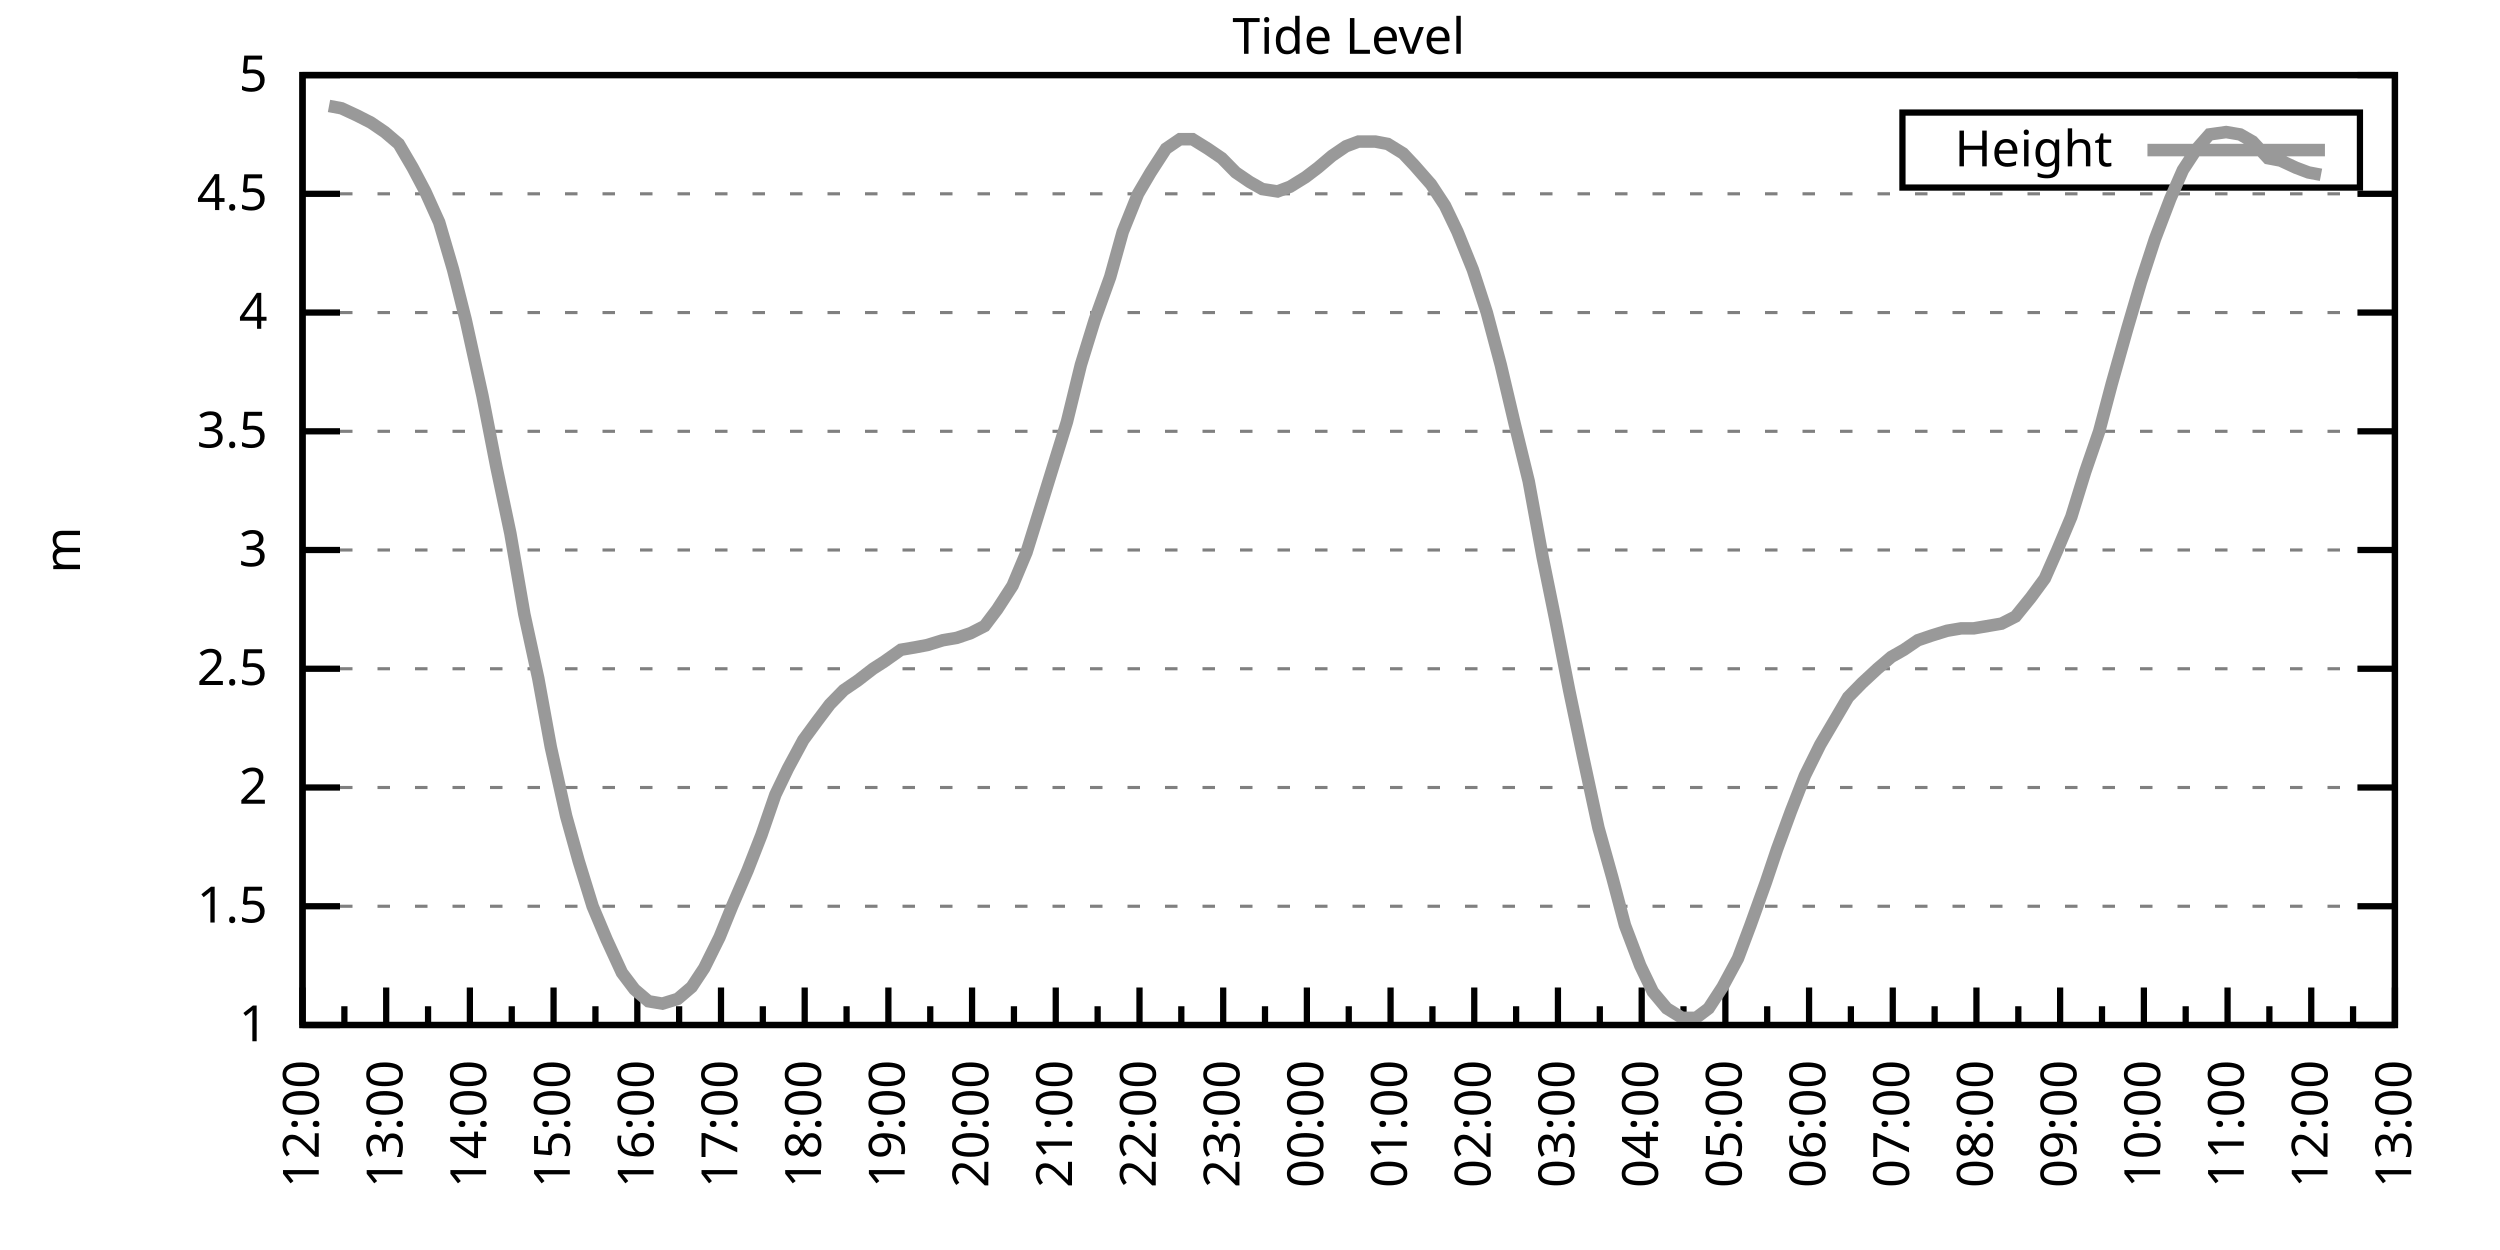
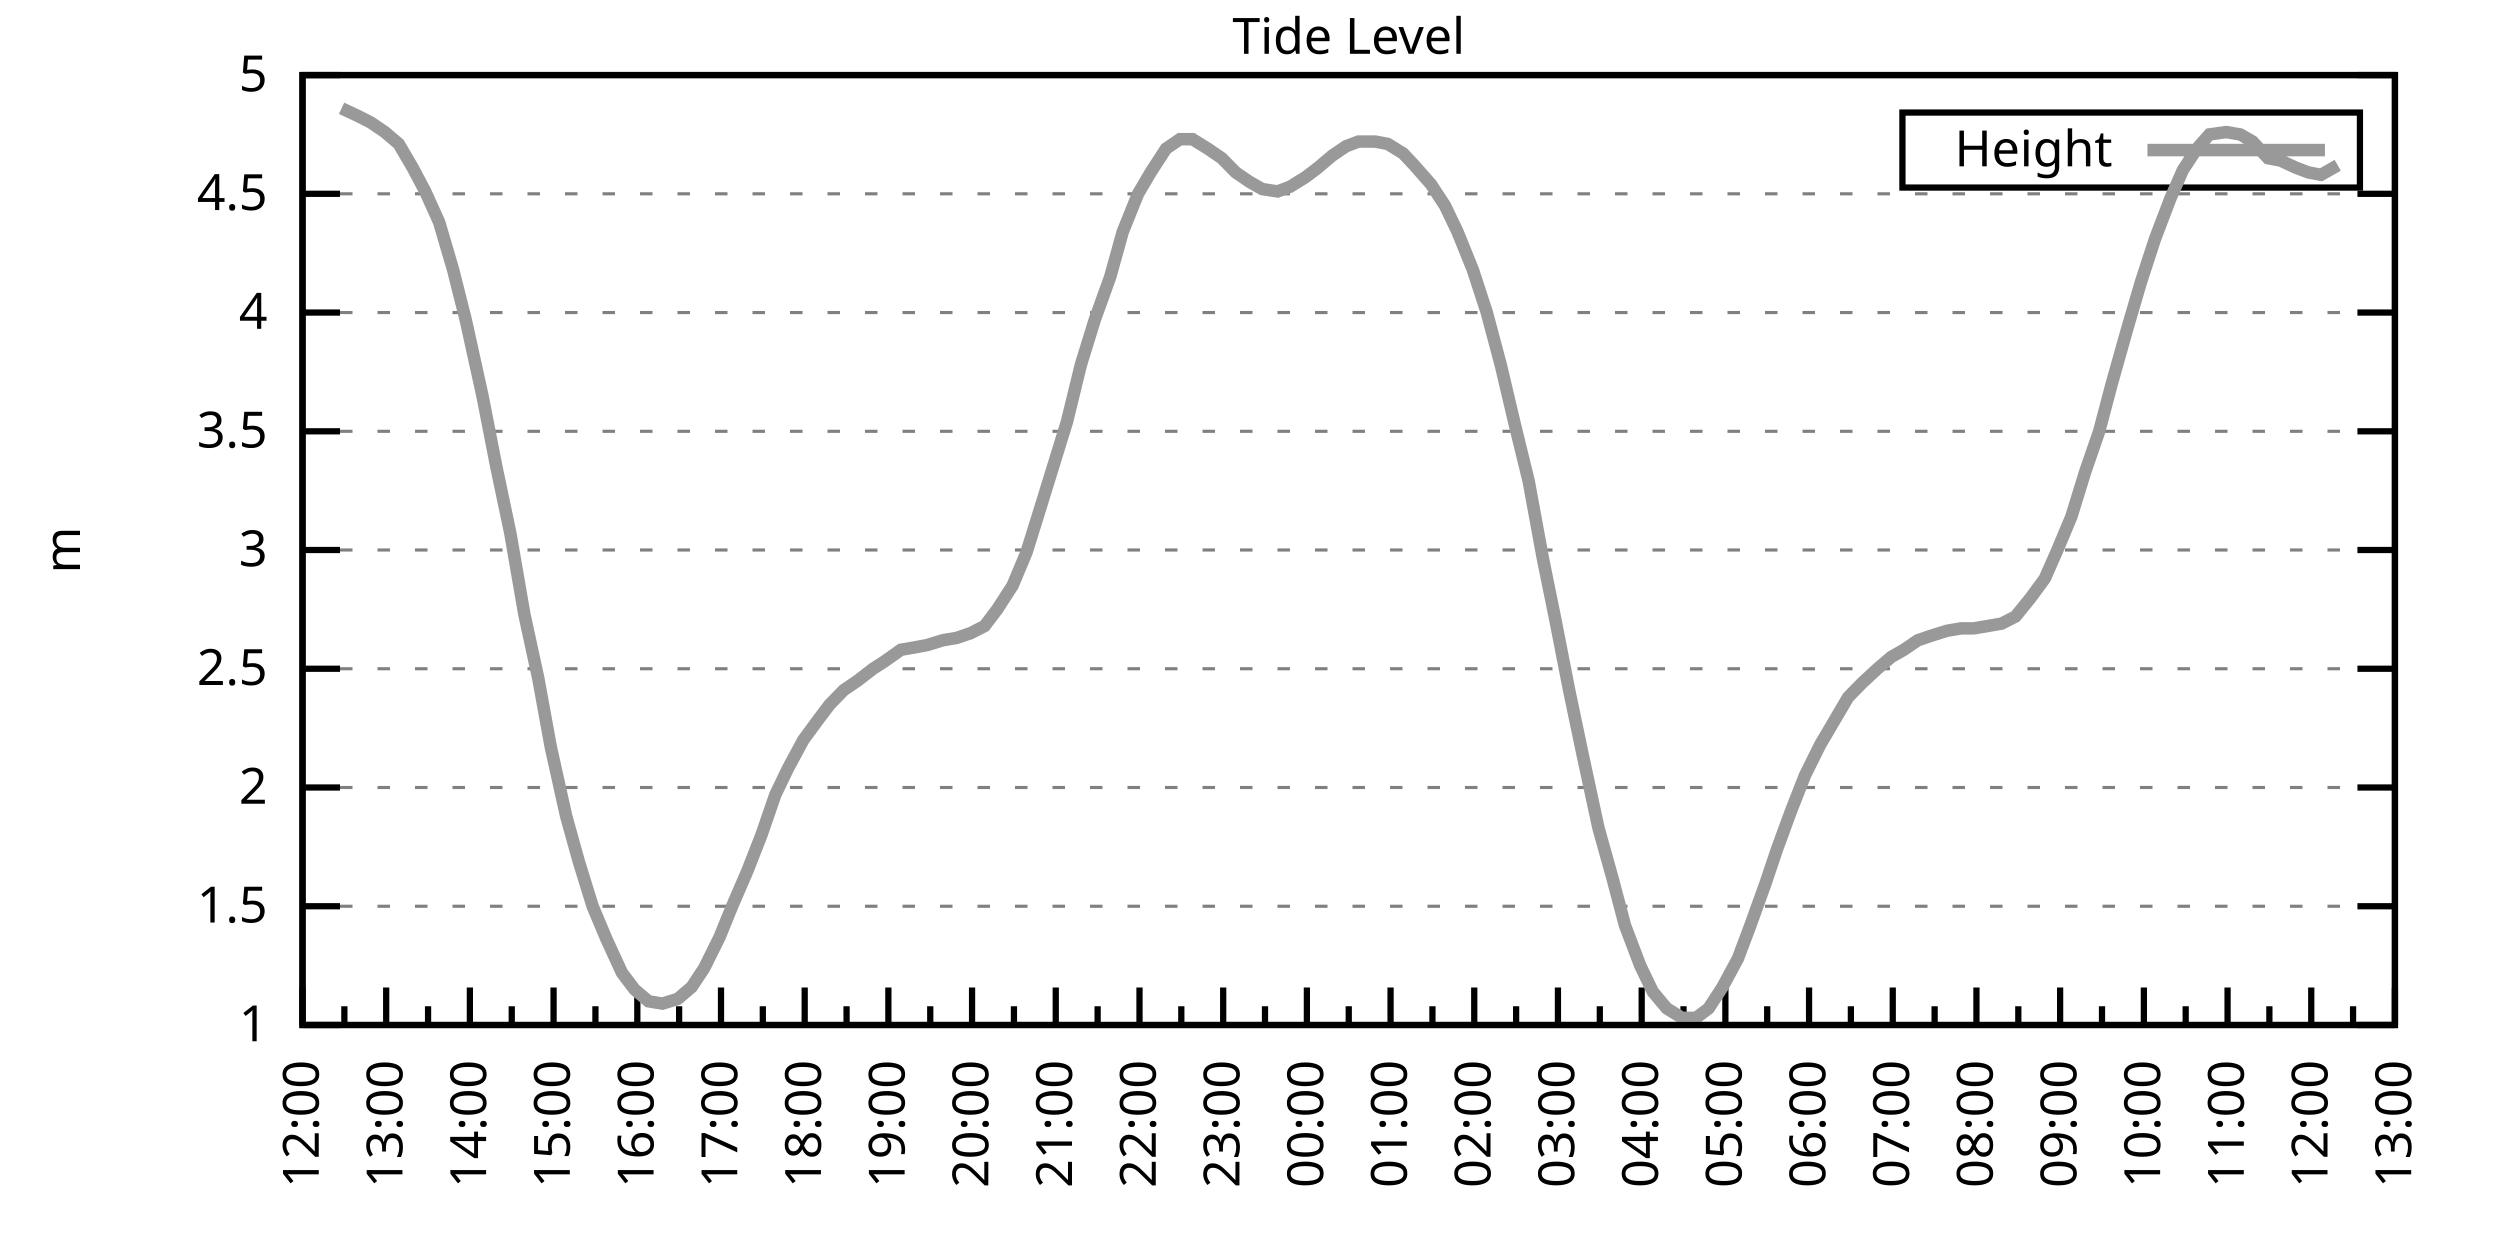
<svg xmlns="http://www.w3.org/2000/svg" xmlns:xlink="http://www.w3.org/1999/xlink" width="400" height="200" viewBox="0 0 400 200">
  <g id="gnuplot_canvas">
    <rect x="0" y="0" width="400" height="200" fill="none" />
    <defs>
      <circle id="gpDot" r="0.5" stroke-width="0.5" stroke="currentColor" />
      <path id="gpPt0" stroke-width="0.333" stroke="currentColor" d="M-1,0 h2 M0,-1 v2" />
      <path id="gpPt1" stroke-width="0.333" stroke="currentColor" d="M-1,-1 L1,1 M1,-1 L-1,1" />
      <path id="gpPt2" stroke-width="0.333" stroke="currentColor" d="M-1,0 L1,0 M0,-1 L0,1 M-1,-1 L1,1 M-1,1 L1,-1" />
      <rect id="gpPt3" stroke-width="0.333" stroke="currentColor" x="-1" y="-1" width="2" height="2" />
      <rect id="gpPt4" stroke-width="0.333" stroke="currentColor" fill="currentColor" x="-1" y="-1" width="2" height="2" />
      <circle id="gpPt5" stroke-width="0.333" stroke="currentColor" cx="0" cy="0" r="1" />
      <use xlink:href="#gpPt5" id="gpPt6" fill="currentColor" stroke="none" />
      <path id="gpPt7" stroke-width="0.333" stroke="currentColor" d="M0,-1.33 L-1.33,0.67 L1.33,0.67 z" />
      <use xlink:href="#gpPt7" id="gpPt8" fill="currentColor" stroke="none" />
      <use xlink:href="#gpPt7" id="gpPt9" stroke="currentColor" transform="rotate(180)" />
      <use xlink:href="#gpPt9" id="gpPt10" fill="currentColor" stroke="none" />
      <use xlink:href="#gpPt3" id="gpPt11" stroke="currentColor" transform="rotate(45)" />
      <use xlink:href="#gpPt11" id="gpPt12" fill="currentColor" stroke="none" />
      <path id="gpPt13" stroke-width="0.333" stroke="currentColor" d="M0,1.330 L1.265,0.411 L0.782,-1.067 L-0.782,-1.076 L-1.265,0.411 z" />
      <use xlink:href="#gpPt13" id="gpPt14" fill="currentColor" stroke="none" />
      <filter id="textbox" filterUnits="objectBoundingBox" x="0" y="0" height="1" width="1">
        <feFlood flood-color="white" flood-opacity="1" result="bgnd" />
        <feComposite in="SourceGraphic" in2="bgnd" operator="atop" />
      </filter>
      <filter id="greybox" filterUnits="objectBoundingBox" x="0" y="0" height="1" width="1">
        <feFlood flood-color="lightgrey" flood-opacity="1" result="grey" />
        <feComposite in="SourceGraphic" in2="grey" operator="atop" />
      </filter>
    </defs>
    <g fill="none" color="white" stroke="currentColor" stroke-width="1.00" stroke-linecap="butt" stroke-linejoin="miter">
</g>
    <g fill="none" color="black" stroke="currentColor" stroke-width="1.00" stroke-linecap="butt" stroke-linejoin="miter">
      <g stroke="none" shape-rendering="crispEdges">
        <polygon fill="rgb(255, 255, 255)" points="48.40,164.00 383.18,164.00 383.18,12.02 48.40,12.02 " />
      </g>
    </g>
    <g fill="none" color="black" stroke="currentColor" stroke-width="1.00" stroke-linecap="butt" stroke-linejoin="miter">
</g>
    <g fill="none" color="black" stroke="black" stroke-width="0.50" stroke-linecap="butt" stroke-linejoin="miter">
</g>
    <g fill="none" color="gray" stroke="currentColor" stroke-width="0.50" stroke-linecap="butt" stroke-linejoin="miter">
      <path stroke="gray" stroke-dasharray="2,4" class="gridline" d="M48.40,164.00 L383.19,164.00  " />
    </g>
    <g fill="none" color="gray" stroke="gray" stroke-width="1.00" stroke-linecap="butt" stroke-linejoin="miter">
</g>
    <g fill="none" color="black" stroke="currentColor" stroke-width="1.00" stroke-linecap="butt" stroke-linejoin="miter">
      <path stroke="black" d="M48.40,164.00 L54.40,164.00 M383.19,164.00 L377.19,164.00  " />
      <g transform="translate(42.80,166.60)" stroke="none" fill="black" font-family="Sans" font-size="8.00" text-anchor="end">
        <text>
          <tspan font-family="Sans"> 1</tspan>
        </text>
      </g>
    </g>
    <g fill="none" color="black" stroke="currentColor" stroke-width="1.00" stroke-linecap="butt" stroke-linejoin="miter">
</g>
    <g fill="none" color="black" stroke="black" stroke-width="0.50" stroke-linecap="butt" stroke-linejoin="miter">
</g>
    <g fill="none" color="gray" stroke="currentColor" stroke-width="0.50" stroke-linecap="butt" stroke-linejoin="miter">
      <path stroke="gray" stroke-dasharray="2,4" class="gridline" d="M48.40,145.00 L383.19,145.00  " />
    </g>
    <g fill="none" color="gray" stroke="gray" stroke-width="1.00" stroke-linecap="butt" stroke-linejoin="miter">
</g>
    <g fill="none" color="black" stroke="currentColor" stroke-width="1.00" stroke-linecap="butt" stroke-linejoin="miter">
      <path stroke="black" d="M48.40,145.00 L54.40,145.00 M383.19,145.00 L377.19,145.00  " />
      <g transform="translate(42.80,147.60)" stroke="none" fill="black" font-family="Sans" font-size="8.00" text-anchor="end">
        <text>
          <tspan font-family="Sans"> 1.5</tspan>
        </text>
      </g>
    </g>
    <g fill="none" color="black" stroke="currentColor" stroke-width="1.00" stroke-linecap="butt" stroke-linejoin="miter">
</g>
    <g fill="none" color="black" stroke="black" stroke-width="0.50" stroke-linecap="butt" stroke-linejoin="miter">
</g>
    <g fill="none" color="gray" stroke="currentColor" stroke-width="0.50" stroke-linecap="butt" stroke-linejoin="miter">
      <path stroke="gray" stroke-dasharray="2,4" class="gridline" d="M48.40,126.00 L383.19,126.00  " />
    </g>
    <g fill="none" color="gray" stroke="gray" stroke-width="1.00" stroke-linecap="butt" stroke-linejoin="miter">
</g>
    <g fill="none" color="black" stroke="currentColor" stroke-width="1.00" stroke-linecap="butt" stroke-linejoin="miter">
      <path stroke="black" d="M48.40,126.00 L54.40,126.00 M383.19,126.00 L377.19,126.00  " />
      <g transform="translate(42.80,128.60)" stroke="none" fill="black" font-family="Sans" font-size="8.00" text-anchor="end">
        <text>
          <tspan font-family="Sans"> 2</tspan>
        </text>
      </g>
    </g>
    <g fill="none" color="black" stroke="currentColor" stroke-width="1.00" stroke-linecap="butt" stroke-linejoin="miter">
</g>
    <g fill="none" color="black" stroke="black" stroke-width="0.50" stroke-linecap="butt" stroke-linejoin="miter">
</g>
    <g fill="none" color="gray" stroke="currentColor" stroke-width="0.50" stroke-linecap="butt" stroke-linejoin="miter">
      <path stroke="gray" stroke-dasharray="2,4" class="gridline" d="M48.40,107.00 L383.19,107.00  " />
    </g>
    <g fill="none" color="gray" stroke="gray" stroke-width="1.00" stroke-linecap="butt" stroke-linejoin="miter">
</g>
    <g fill="none" color="black" stroke="currentColor" stroke-width="1.00" stroke-linecap="butt" stroke-linejoin="miter">
      <path stroke="black" d="M48.40,107.00 L54.40,107.00 M383.19,107.00 L377.19,107.00  " />
      <g transform="translate(42.80,109.60)" stroke="none" fill="black" font-family="Sans" font-size="8.00" text-anchor="end">
        <text>
          <tspan font-family="Sans"> 2.5</tspan>
        </text>
      </g>
    </g>
    <g fill="none" color="black" stroke="currentColor" stroke-width="1.00" stroke-linecap="butt" stroke-linejoin="miter">
</g>
    <g fill="none" color="black" stroke="black" stroke-width="0.50" stroke-linecap="butt" stroke-linejoin="miter">
</g>
    <g fill="none" color="gray" stroke="currentColor" stroke-width="0.50" stroke-linecap="butt" stroke-linejoin="miter">
      <path stroke="gray" stroke-dasharray="2,4" class="gridline" d="M48.40,88.00 L383.19,88.00  " />
    </g>
    <g fill="none" color="gray" stroke="gray" stroke-width="1.00" stroke-linecap="butt" stroke-linejoin="miter">
</g>
    <g fill="none" color="black" stroke="currentColor" stroke-width="1.00" stroke-linecap="butt" stroke-linejoin="miter">
      <path stroke="black" d="M48.40,88.00 L54.40,88.00 M383.19,88.00 L377.19,88.00  " />
      <g transform="translate(42.80,90.60)" stroke="none" fill="black" font-family="Sans" font-size="8.00" text-anchor="end">
        <text>
          <tspan font-family="Sans"> 3</tspan>
        </text>
      </g>
    </g>
    <g fill="none" color="black" stroke="currentColor" stroke-width="1.00" stroke-linecap="butt" stroke-linejoin="miter">
</g>
    <g fill="none" color="black" stroke="black" stroke-width="0.50" stroke-linecap="butt" stroke-linejoin="miter">
</g>
    <g fill="none" color="gray" stroke="currentColor" stroke-width="0.50" stroke-linecap="butt" stroke-linejoin="miter">
      <path stroke="gray" stroke-dasharray="2,4" class="gridline" d="M48.40,69.01 L383.19,69.01  " />
    </g>
    <g fill="none" color="gray" stroke="gray" stroke-width="1.00" stroke-linecap="butt" stroke-linejoin="miter">
</g>
    <g fill="none" color="black" stroke="currentColor" stroke-width="1.00" stroke-linecap="butt" stroke-linejoin="miter">
      <path stroke="black" d="M48.40,69.01 L54.40,69.01 M383.19,69.01 L377.19,69.01  " />
      <g transform="translate(42.80,71.61)" stroke="none" fill="black" font-family="Sans" font-size="8.00" text-anchor="end">
        <text>
          <tspan font-family="Sans"> 3.5</tspan>
        </text>
      </g>
    </g>
    <g fill="none" color="black" stroke="currentColor" stroke-width="1.00" stroke-linecap="butt" stroke-linejoin="miter">
</g>
    <g fill="none" color="black" stroke="black" stroke-width="0.50" stroke-linecap="butt" stroke-linejoin="miter">
</g>
    <g fill="none" color="gray" stroke="currentColor" stroke-width="0.50" stroke-linecap="butt" stroke-linejoin="miter">
      <path stroke="gray" stroke-dasharray="2,4" class="gridline" d="M48.40,50.01 L383.19,50.01  " />
    </g>
    <g fill="none" color="gray" stroke="gray" stroke-width="1.00" stroke-linecap="butt" stroke-linejoin="miter">
</g>
    <g fill="none" color="black" stroke="currentColor" stroke-width="1.00" stroke-linecap="butt" stroke-linejoin="miter">
      <path stroke="black" d="M48.40,50.01 L54.40,50.01 M383.19,50.01 L377.19,50.01  " />
      <g transform="translate(42.80,52.61)" stroke="none" fill="black" font-family="Sans" font-size="8.00" text-anchor="end">
        <text>
          <tspan font-family="Sans"> 4</tspan>
        </text>
      </g>
    </g>
    <g fill="none" color="black" stroke="currentColor" stroke-width="1.00" stroke-linecap="butt" stroke-linejoin="miter">
</g>
    <g fill="none" color="black" stroke="black" stroke-width="0.50" stroke-linecap="butt" stroke-linejoin="miter">
</g>
    <g fill="none" color="gray" stroke="currentColor" stroke-width="0.50" stroke-linecap="butt" stroke-linejoin="miter">
      <path stroke="gray" stroke-dasharray="2,4" class="gridline" d="M48.40,31.01 L383.19,31.01  " />
    </g>
    <g fill="none" color="gray" stroke="gray" stroke-width="1.00" stroke-linecap="butt" stroke-linejoin="miter">
</g>
    <g fill="none" color="black" stroke="currentColor" stroke-width="1.00" stroke-linecap="butt" stroke-linejoin="miter">
      <path stroke="black" d="M48.40,31.01 L54.40,31.01 M383.19,31.01 L377.19,31.01  " />
      <g transform="translate(42.80,33.61)" stroke="none" fill="black" font-family="Sans" font-size="8.00" text-anchor="end">
        <text>
          <tspan font-family="Sans"> 4.5</tspan>
        </text>
      </g>
    </g>
    <g fill="none" color="black" stroke="currentColor" stroke-width="1.00" stroke-linecap="butt" stroke-linejoin="miter">
</g>
    <g fill="none" color="black" stroke="black" stroke-width="0.50" stroke-linecap="butt" stroke-linejoin="miter">
</g>
    <g fill="none" color="gray" stroke="currentColor" stroke-width="0.50" stroke-linecap="butt" stroke-linejoin="miter">
      <path stroke="gray" stroke-dasharray="2,4" class="gridline" d="M48.40,12.01 L383.19,12.01  " />
    </g>
    <g fill="none" color="gray" stroke="gray" stroke-width="1.00" stroke-linecap="butt" stroke-linejoin="miter">
</g>
    <g fill="none" color="black" stroke="currentColor" stroke-width="1.00" stroke-linecap="butt" stroke-linejoin="miter">
      <path stroke="black" d="M48.40,12.01 L54.40,12.01 M383.19,12.01 L377.19,12.01  " />
      <g transform="translate(42.80,14.61)" stroke="none" fill="black" font-family="Sans" font-size="8.00" text-anchor="end">
        <text>
          <tspan font-family="Sans"> 5</tspan>
        </text>
      </g>
    </g>
    <g fill="none" color="black" stroke="currentColor" stroke-width="1.00" stroke-linecap="butt" stroke-linejoin="miter">
      <path stroke="black" d="M48.40,164.00 L48.40,158.00  " />
      <g transform="translate(51.00,169.60) rotate(270)" stroke="none" fill="black" font-family="Sans" font-size="8.00" text-anchor="end">
        <text>
          <tspan font-family="Sans">12:00</tspan>
        </text>
      </g>
    </g>
    <g fill="none" color="black" stroke="currentColor" stroke-width="1.00" stroke-linecap="butt" stroke-linejoin="miter">
      <path stroke="black" d="M55.10,164.00 L55.10,161.00 M61.79,164.00 L61.79,158.00  " />
      <g transform="translate(64.39,169.60) rotate(270)" stroke="none" fill="black" font-family="Sans" font-size="8.00" text-anchor="end">
        <text>
          <tspan font-family="Sans">13:00</tspan>
        </text>
      </g>
    </g>
    <g fill="none" color="black" stroke="currentColor" stroke-width="1.00" stroke-linecap="butt" stroke-linejoin="miter">
      <path stroke="black" d="M68.49,164.00 L68.49,161.00 M75.18,164.00 L75.18,158.00  " />
      <g transform="translate(77.78,169.60) rotate(270)" stroke="none" fill="black" font-family="Sans" font-size="8.00" text-anchor="end">
        <text>
          <tspan font-family="Sans">14:00</tspan>
        </text>
      </g>
    </g>
    <g fill="none" color="black" stroke="currentColor" stroke-width="1.00" stroke-linecap="butt" stroke-linejoin="miter">
      <path stroke="black" d="M81.88,164.00 L81.88,161.00 M88.57,164.00 L88.57,158.00  " />
      <g transform="translate(91.17,169.60) rotate(270)" stroke="none" fill="black" font-family="Sans" font-size="8.00" text-anchor="end">
        <text>
          <tspan font-family="Sans">15:00</tspan>
        </text>
      </g>
    </g>
    <g fill="none" color="black" stroke="currentColor" stroke-width="1.00" stroke-linecap="butt" stroke-linejoin="miter">
      <path stroke="black" d="M95.27,164.00 L95.27,161.00 M101.97,164.00 L101.97,158.00  " />
      <g transform="translate(104.57,169.60) rotate(270)" stroke="none" fill="black" font-family="Sans" font-size="8.00" text-anchor="end">
        <text>
          <tspan font-family="Sans">16:00</tspan>
        </text>
      </g>
    </g>
    <g fill="none" color="black" stroke="currentColor" stroke-width="1.00" stroke-linecap="butt" stroke-linejoin="miter">
      <path stroke="black" d="M108.66,164.00 L108.66,161.00 M115.36,164.00 L115.36,158.00  " />
      <g transform="translate(117.96,169.60) rotate(270)" stroke="none" fill="black" font-family="Sans" font-size="8.00" text-anchor="end">
        <text>
          <tspan font-family="Sans">17:00</tspan>
        </text>
      </g>
    </g>
    <g fill="none" color="black" stroke="currentColor" stroke-width="1.00" stroke-linecap="butt" stroke-linejoin="miter">
      <path stroke="black" d="M122.05,164.00 L122.05,161.00 M128.75,164.00 L128.75,158.00  " />
      <g transform="translate(131.35,169.60) rotate(270)" stroke="none" fill="black" font-family="Sans" font-size="8.00" text-anchor="end">
        <text>
          <tspan font-family="Sans">18:00</tspan>
        </text>
      </g>
    </g>
    <g fill="none" color="black" stroke="currentColor" stroke-width="1.00" stroke-linecap="butt" stroke-linejoin="miter">
      <path stroke="black" d="M135.45,164.00 L135.45,161.00 M142.14,164.00 L142.14,158.00  " />
      <g transform="translate(144.74,169.60) rotate(270)" stroke="none" fill="black" font-family="Sans" font-size="8.00" text-anchor="end">
        <text>
          <tspan font-family="Sans">19:00</tspan>
        </text>
      </g>
    </g>
    <g fill="none" color="black" stroke="currentColor" stroke-width="1.00" stroke-linecap="butt" stroke-linejoin="miter">
      <path stroke="black" d="M148.84,164.00 L148.84,161.00 M155.53,164.00 L155.53,158.00  " />
      <g transform="translate(158.13,169.60) rotate(270)" stroke="none" fill="black" font-family="Sans" font-size="8.00" text-anchor="end">
        <text>
          <tspan font-family="Sans">20:00</tspan>
        </text>
      </g>
    </g>
    <g fill="none" color="black" stroke="currentColor" stroke-width="1.00" stroke-linecap="butt" stroke-linejoin="miter">
      <path stroke="black" d="M162.23,164.00 L162.23,161.00 M168.92,164.00 L168.92,158.00  " />
      <g transform="translate(171.52,169.60) rotate(270)" stroke="none" fill="black" font-family="Sans" font-size="8.00" text-anchor="end">
        <text>
          <tspan font-family="Sans">21:00</tspan>
        </text>
      </g>
    </g>
    <g fill="none" color="black" stroke="currentColor" stroke-width="1.00" stroke-linecap="butt" stroke-linejoin="miter">
      <path stroke="black" d="M175.62,164.00 L175.62,161.00 M182.32,164.00 L182.32,158.00  " />
      <g transform="translate(184.92,169.60) rotate(270)" stroke="none" fill="black" font-family="Sans" font-size="8.00" text-anchor="end">
        <text>
          <tspan font-family="Sans">22:00</tspan>
        </text>
      </g>
    </g>
    <g fill="none" color="black" stroke="currentColor" stroke-width="1.00" stroke-linecap="butt" stroke-linejoin="miter">
      <path stroke="black" d="M189.01,164.00 L189.01,161.00 M195.71,164.00 L195.71,158.00  " />
      <g transform="translate(198.31,169.60) rotate(270)" stroke="none" fill="black" font-family="Sans" font-size="8.00" text-anchor="end">
        <text>
          <tspan font-family="Sans">23:00</tspan>
        </text>
      </g>
    </g>
    <g fill="none" color="black" stroke="currentColor" stroke-width="1.00" stroke-linecap="butt" stroke-linejoin="miter">
      <path stroke="black" d="M202.40,164.00 L202.40,161.00 M209.10,164.00 L209.10,158.00  " />
      <g transform="translate(211.70,169.60) rotate(270)" stroke="none" fill="black" font-family="Sans" font-size="8.00" text-anchor="end">
        <text>
          <tspan font-family="Sans">00:00</tspan>
        </text>
      </g>
    </g>
    <g fill="none" color="black" stroke="currentColor" stroke-width="1.00" stroke-linecap="butt" stroke-linejoin="miter">
      <path stroke="black" d="M215.80,164.00 L215.80,161.00 M222.49,164.00 L222.49,158.00  " />
      <g transform="translate(225.09,169.60) rotate(270)" stroke="none" fill="black" font-family="Sans" font-size="8.00" text-anchor="end">
        <text>
          <tspan font-family="Sans">01:00</tspan>
        </text>
      </g>
    </g>
    <g fill="none" color="black" stroke="currentColor" stroke-width="1.00" stroke-linecap="butt" stroke-linejoin="miter">
      <path stroke="black" d="M229.19,164.00 L229.19,161.00 M235.88,164.00 L235.88,158.00  " />
      <g transform="translate(238.48,169.60) rotate(270)" stroke="none" fill="black" font-family="Sans" font-size="8.00" text-anchor="end">
        <text>
          <tspan font-family="Sans">02:00</tspan>
        </text>
      </g>
    </g>
    <g fill="none" color="black" stroke="currentColor" stroke-width="1.00" stroke-linecap="butt" stroke-linejoin="miter">
      <path stroke="black" d="M242.58,164.00 L242.58,161.00 M249.27,164.00 L249.27,158.00  " />
      <g transform="translate(251.87,169.60) rotate(270)" stroke="none" fill="black" font-family="Sans" font-size="8.00" text-anchor="end">
        <text>
          <tspan font-family="Sans">03:00</tspan>
        </text>
      </g>
    </g>
    <g fill="none" color="black" stroke="currentColor" stroke-width="1.00" stroke-linecap="butt" stroke-linejoin="miter">
      <path stroke="black" d="M255.97,164.00 L255.97,161.00 M262.67,164.00 L262.67,158.00  " />
      <g transform="translate(265.27,169.60) rotate(270)" stroke="none" fill="black" font-family="Sans" font-size="8.00" text-anchor="end">
        <text>
          <tspan font-family="Sans">04:00</tspan>
        </text>
      </g>
    </g>
    <g fill="none" color="black" stroke="currentColor" stroke-width="1.00" stroke-linecap="butt" stroke-linejoin="miter">
      <path stroke="black" d="M269.36,164.00 L269.36,161.00 M276.06,164.00 L276.06,158.00  " />
      <g transform="translate(278.66,169.60) rotate(270)" stroke="none" fill="black" font-family="Sans" font-size="8.00" text-anchor="end">
        <text>
          <tspan font-family="Sans">05:00</tspan>
        </text>
      </g>
    </g>
    <g fill="none" color="black" stroke="currentColor" stroke-width="1.00" stroke-linecap="butt" stroke-linejoin="miter">
      <path stroke="black" d="M282.75,164.00 L282.75,161.00 M289.45,164.00 L289.45,158.00  " />
      <g transform="translate(292.05,169.60) rotate(270)" stroke="none" fill="black" font-family="Sans" font-size="8.00" text-anchor="end">
        <text>
          <tspan font-family="Sans">06:00</tspan>
        </text>
      </g>
    </g>
    <g fill="none" color="black" stroke="currentColor" stroke-width="1.00" stroke-linecap="butt" stroke-linejoin="miter">
      <path stroke="black" d="M296.14,164.00 L296.14,161.00 M302.84,164.00 L302.84,158.00  " />
      <g transform="translate(305.44,169.60) rotate(270)" stroke="none" fill="black" font-family="Sans" font-size="8.00" text-anchor="end">
        <text>
          <tspan font-family="Sans">07:00</tspan>
        </text>
      </g>
    </g>
    <g fill="none" color="black" stroke="currentColor" stroke-width="1.00" stroke-linecap="butt" stroke-linejoin="miter">
      <path stroke="black" d="M309.54,164.00 L309.54,161.00 M316.23,164.00 L316.23,158.00  " />
      <g transform="translate(318.83,169.60) rotate(270)" stroke="none" fill="black" font-family="Sans" font-size="8.00" text-anchor="end">
        <text>
          <tspan font-family="Sans">08:00</tspan>
        </text>
      </g>
    </g>
    <g fill="none" color="black" stroke="currentColor" stroke-width="1.00" stroke-linecap="butt" stroke-linejoin="miter">
      <path stroke="black" d="M322.93,164.00 L322.93,161.00 M329.62,164.00 L329.62,158.00  " />
      <g transform="translate(332.22,169.60) rotate(270)" stroke="none" fill="black" font-family="Sans" font-size="8.00" text-anchor="end">
        <text>
          <tspan font-family="Sans">09:00</tspan>
        </text>
      </g>
    </g>
    <g fill="none" color="black" stroke="currentColor" stroke-width="1.00" stroke-linecap="butt" stroke-linejoin="miter">
      <path stroke="black" d="M336.32,164.00 L336.32,161.00 M343.02,164.00 L343.02,158.00  " />
      <g transform="translate(345.62,169.60) rotate(270)" stroke="none" fill="black" font-family="Sans" font-size="8.00" text-anchor="end">
        <text>
          <tspan font-family="Sans">10:00</tspan>
        </text>
      </g>
    </g>
    <g fill="none" color="black" stroke="currentColor" stroke-width="1.00" stroke-linecap="butt" stroke-linejoin="miter">
      <path stroke="black" d="M349.71,164.00 L349.71,161.00 M356.41,164.00 L356.41,158.00  " />
      <g transform="translate(359.01,169.60) rotate(270)" stroke="none" fill="black" font-family="Sans" font-size="8.00" text-anchor="end">
        <text>
          <tspan font-family="Sans">11:00</tspan>
        </text>
      </g>
    </g>
    <g fill="none" color="black" stroke="currentColor" stroke-width="1.00" stroke-linecap="butt" stroke-linejoin="miter">
      <path stroke="black" d="M363.10,164.00 L363.10,161.00 M369.80,164.00 L369.80,158.00  " />
      <g transform="translate(372.40,169.60) rotate(270)" stroke="none" fill="black" font-family="Sans" font-size="8.00" text-anchor="end">
        <text>
          <tspan font-family="Sans">12:00</tspan>
        </text>
      </g>
    </g>
    <g fill="none" color="black" stroke="currentColor" stroke-width="1.00" stroke-linecap="butt" stroke-linejoin="miter">
      <path stroke="black" d="M376.49,164.00 L376.49,161.00 M383.19,164.00 L383.19,158.00  " />
      <g transform="translate(385.79,169.60) rotate(270)" stroke="none" fill="black" font-family="Sans" font-size="8.00" text-anchor="end">
        <text>
          <tspan font-family="Sans">13:00</tspan>
        </text>
      </g>
    </g>
    <g fill="none" color="black" stroke="currentColor" stroke-width="1.00" stroke-linecap="butt" stroke-linejoin="miter">
</g>
    <g fill="none" color="black" stroke="currentColor" stroke-width="1.00" stroke-linecap="butt" stroke-linejoin="miter">
      <path stroke="black" d="M48.40,12.01 L48.40,164.00 L383.19,164.00 L383.19,12.01 L48.40,12.01 Z  " />
    </g>
    <g fill="none" color="black" stroke="currentColor" stroke-width="1.00" stroke-linecap="butt" stroke-linejoin="miter">
      <g transform="translate(12.80,88.01) rotate(270)" stroke="none" fill="black" font-family="Sans" font-size="8.00" text-anchor="middle">
        <text>
          <tspan font-family="Sans">m</tspan>
        </text>
      </g>
    </g>
    <g fill="none" color="black" stroke="currentColor" stroke-width="1.00" stroke-linecap="butt" stroke-linejoin="miter">
</g>
    <g fill="none" color="black" stroke="currentColor" stroke-width="1.00" stroke-linecap="butt" stroke-linejoin="miter">
      <path stroke="black" d="M304.39,30.01 L304.39,18.01 L377.59,18.01 L377.59,30.01 L304.39,30.01 Z  " />
    </g>
    <g id="Tide_level_plot_1">
      <g fill="none" color="white" stroke="black" stroke-width="2.00" stroke-linecap="butt" stroke-linejoin="miter">
</g>
      <g fill="none" color="black" stroke="currentColor" stroke-width="2.00" stroke-linecap="butt" stroke-linejoin="miter">
        <g transform="translate(337.99,26.61)" stroke="none" fill="black" font-family="Sans" font-size="8.00" text-anchor="end">
          <text>
            <tspan font-family="Sans">Height</tspan>
          </text>
        </g>
      </g>
      <g fill="none" color="black" stroke="currentColor" stroke-width="2.00" stroke-linecap="butt" stroke-linejoin="miter">
-         <path stroke="rgb(153, 153, 153)" d="M343.59,24.01 L371.99,24.01 M52.64,16.95 L54.65,17.33 L57.10,18.47 L59.34,19.61 L61.57,21.13 L63.80,23.03   L66.03,26.83 L68.04,30.63 L70.27,35.57 L72.50,43.17 L74.51,51.15 L77.19,63.31 L79.42,74.71 L81.66,85.35   L83.89,98.26 L86.12,108.52 L88.13,119.54 L90.58,130.56 L92.59,137.78 L94.82,145.00 L97.06,150.32 L99.51,155.64   L101.52,158.30 L103.75,160.20 L105.98,160.58 L108.44,159.82 L110.67,157.92 L112.68,154.88 L115.13,149.94 L117.14,145.00   L119.60,139.30 L121.83,133.60 L124.06,127.14 L126.07,122.96 L128.53,118.40 L130.76,115.36 L132.77,112.70 L135.00,110.42   L137.23,108.90 L139.69,107.00 L141.47,105.86 L144.15,103.96 L146.38,103.58 L148.39,103.20 L150.85,102.44 L153.08,102.06   L155.31,101.30 L157.54,100.16 L159.55,97.50 L162.01,93.70 L164.24,88.38 L166.25,81.93 L168.48,74.71 L170.71,67.49   L172.94,58.37 L175.17,51.15 L177.63,44.31 L179.64,37.09 L182.09,31.01 L184.10,27.59 L186.56,23.79 L188.79,22.27   L190.80,22.27 L193.25,23.79 L195.48,25.31 L197.72,27.59 L199.95,29.11 L201.96,30.25 L204.41,30.63 L206.42,29.87   L208.88,28.35 L210.88,26.83 L213.12,24.93 L215.35,23.41 L217.36,22.65 L220.04,22.65 L222.04,23.03 L224.50,24.55   L226.29,26.45 L228.96,29.49 L231.20,32.91 L233.20,37.09 L235.66,43.17 L237.89,50.01 L240.12,58.37 L242.36,67.87   L244.59,76.99 L246.82,89.14 L248.83,99.02 L251.06,110.42 L253.29,121.06 L255.75,132.46 L257.98,140.44 L259.99,148.04   L262.44,154.50 L264.45,158.68 L266.68,161.34 L269.14,162.86 L271.37,162.86 L273.38,161.34 L275.61,157.92 L278.07,153.36   L280.07,148.04 L282.53,141.20 L284.32,135.88 L286.55,129.80 L288.78,124.10 L291.23,119.16 L293.69,114.98 L295.70,111.56   L297.93,109.28 L300.39,107.00 L302.62,105.10 L304.63,103.96 L306.86,102.44 L309.09,101.68 L311.54,100.92 L313.78,100.54   L315.79,100.54 L318.02,100.16 L320.25,99.78 L322.48,98.64 L324.94,95.60 L327.17,92.56 L329.18,88.00 L331.41,82.69   L333.64,75.47 L335.87,69.01 L337.88,61.41 L340.34,52.67 L342.57,45.07 L344.80,38.23 L347.26,31.77 L349.26,27.21   L351.50,23.79 L353.51,21.51 L356.18,21.13 L358.42,21.51 L360.42,22.65 L362.88,25.31 L364.89,25.69 L367.34,26.83   L369.35,27.59 L371.36,27.97  " />
+         <path stroke="rgb(153, 153, 153)" d="M343.59,24.01 L371.99,24.01 M54.65,17.33 L57.10,18.47 L59.34,19.61 L61.57,21.13 L63.80,23.03 L66.03,26.83   L68.04,30.63 L70.27,35.57 L72.50,43.17 L74.51,51.15 L77.19,63.31 L79.42,74.71 L81.66,85.35 L83.89,98.26   L86.12,108.52 L88.13,119.54 L90.58,130.56 L92.59,137.78 L94.82,145.00 L97.06,150.32 L99.51,155.64 L101.52,158.30   L103.75,160.20 L105.98,160.58 L108.44,159.82 L110.67,157.92 L112.68,154.88 L115.13,149.94 L117.14,145.00 L119.60,139.30   L121.83,133.60 L124.06,127.14 L126.07,122.96 L128.53,118.40 L130.76,115.36 L132.77,112.70 L135.00,110.42 L137.23,108.90   L139.69,107.00 L141.47,105.86 L144.15,103.96 L146.38,103.58 L148.39,103.20 L150.85,102.44 L153.08,102.06 L155.31,101.30   L157.54,100.16 L159.55,97.50 L162.01,93.70 L164.24,88.38 L166.25,81.93 L168.48,74.71 L170.71,67.49 L172.94,58.37   L175.17,51.15 L177.63,44.31 L179.64,37.09 L182.09,31.01 L184.10,27.59 L186.56,23.79 L188.79,22.27 L190.80,22.27   L193.25,23.79 L195.48,25.31 L197.72,27.59 L199.95,29.11 L201.96,30.25 L204.41,30.63 L206.42,29.87 L208.88,28.35   L210.88,26.83 L213.12,24.93 L215.35,23.41 L217.36,22.65 L220.04,22.65 L222.04,23.03 L224.50,24.55 L226.29,26.45   L228.96,29.49 L231.20,32.91 L233.20,37.09 L235.66,43.17 L237.89,50.01 L240.12,58.37 L242.36,67.87 L244.59,76.99   L246.82,89.14 L248.83,99.02 L251.06,110.42 L253.29,121.06 L255.75,132.46 L257.98,140.44 L259.99,148.04 L262.44,154.50   L264.45,158.68 L266.68,161.34 L269.14,162.86 L271.37,162.86 L273.38,161.34 L275.61,157.92 L278.07,153.36 L280.07,148.04   L282.53,141.20 L284.32,135.88 L286.55,129.80 L288.78,124.10 L291.23,119.16 L293.69,114.98 L295.70,111.56 L297.93,109.28   L300.39,107.00 L302.62,105.10 L304.63,103.96 L306.86,102.44 L309.09,101.68 L311.54,100.92 L313.78,100.54 L315.79,100.54   L318.02,100.16 L320.25,99.78 L322.48,98.64 L324.94,95.60 L327.17,92.56 L329.18,88.00 L331.41,82.69 L333.64,75.47   L335.87,69.01 L337.88,61.41 L340.34,52.67 L342.57,45.07 L344.80,38.23 L347.26,31.77 L349.26,27.21 L351.50,23.79   L353.51,21.51 L356.18,21.13 L358.42,21.51 L360.42,22.65 L362.88,25.31 L364.89,25.69 L367.34,26.83 L369.35,27.59   L371.36,27.97 L374.04,26.45  " />
      </g>
    </g>
    <g fill="none" color="black" stroke="currentColor" stroke-width="2.00" stroke-linecap="butt" stroke-linejoin="miter">
</g>
    <g fill="none" color="black" stroke="black" stroke-width="1.00" stroke-linecap="butt" stroke-linejoin="miter">
</g>
    <g fill="none" color="black" stroke="currentColor" stroke-width="1.00" stroke-linecap="butt" stroke-linejoin="miter">
      <path stroke="black" d="M48.40,12.01 L48.40,164.00 L383.19,164.00 L383.19,12.01 L48.40,12.01 Z  " />
    </g>
    <g fill="none" color="black" stroke="currentColor" stroke-width="1.00" stroke-linecap="butt" stroke-linejoin="miter">
      <g transform="translate(215.79,8.61)" stroke="none" fill="black" font-family="Sans" font-size="8.00" text-anchor="middle">
        <text>
          <tspan font-family="Sans">Tide Level</tspan>
        </text>
      </g>
    </g>
    <g fill="none" color="black" stroke="currentColor" stroke-width="1.00" stroke-linecap="butt" stroke-linejoin="miter">
</g>
  </g>
</svg>
